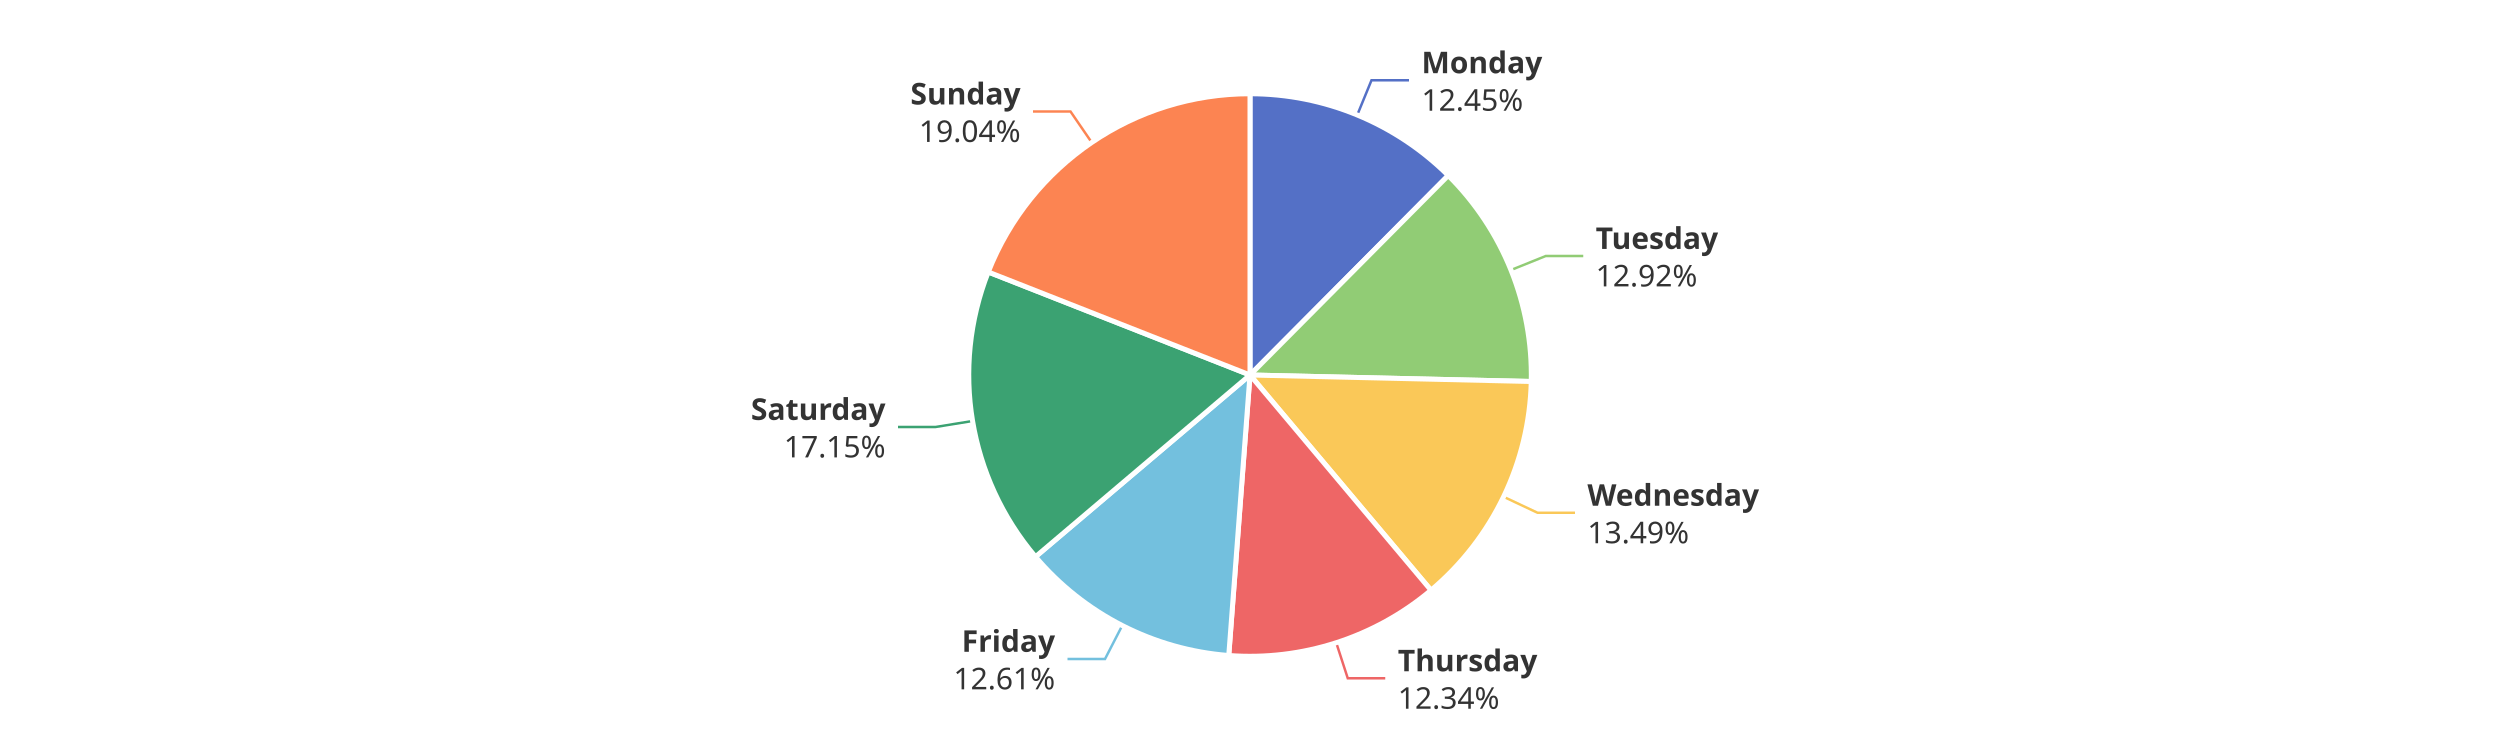
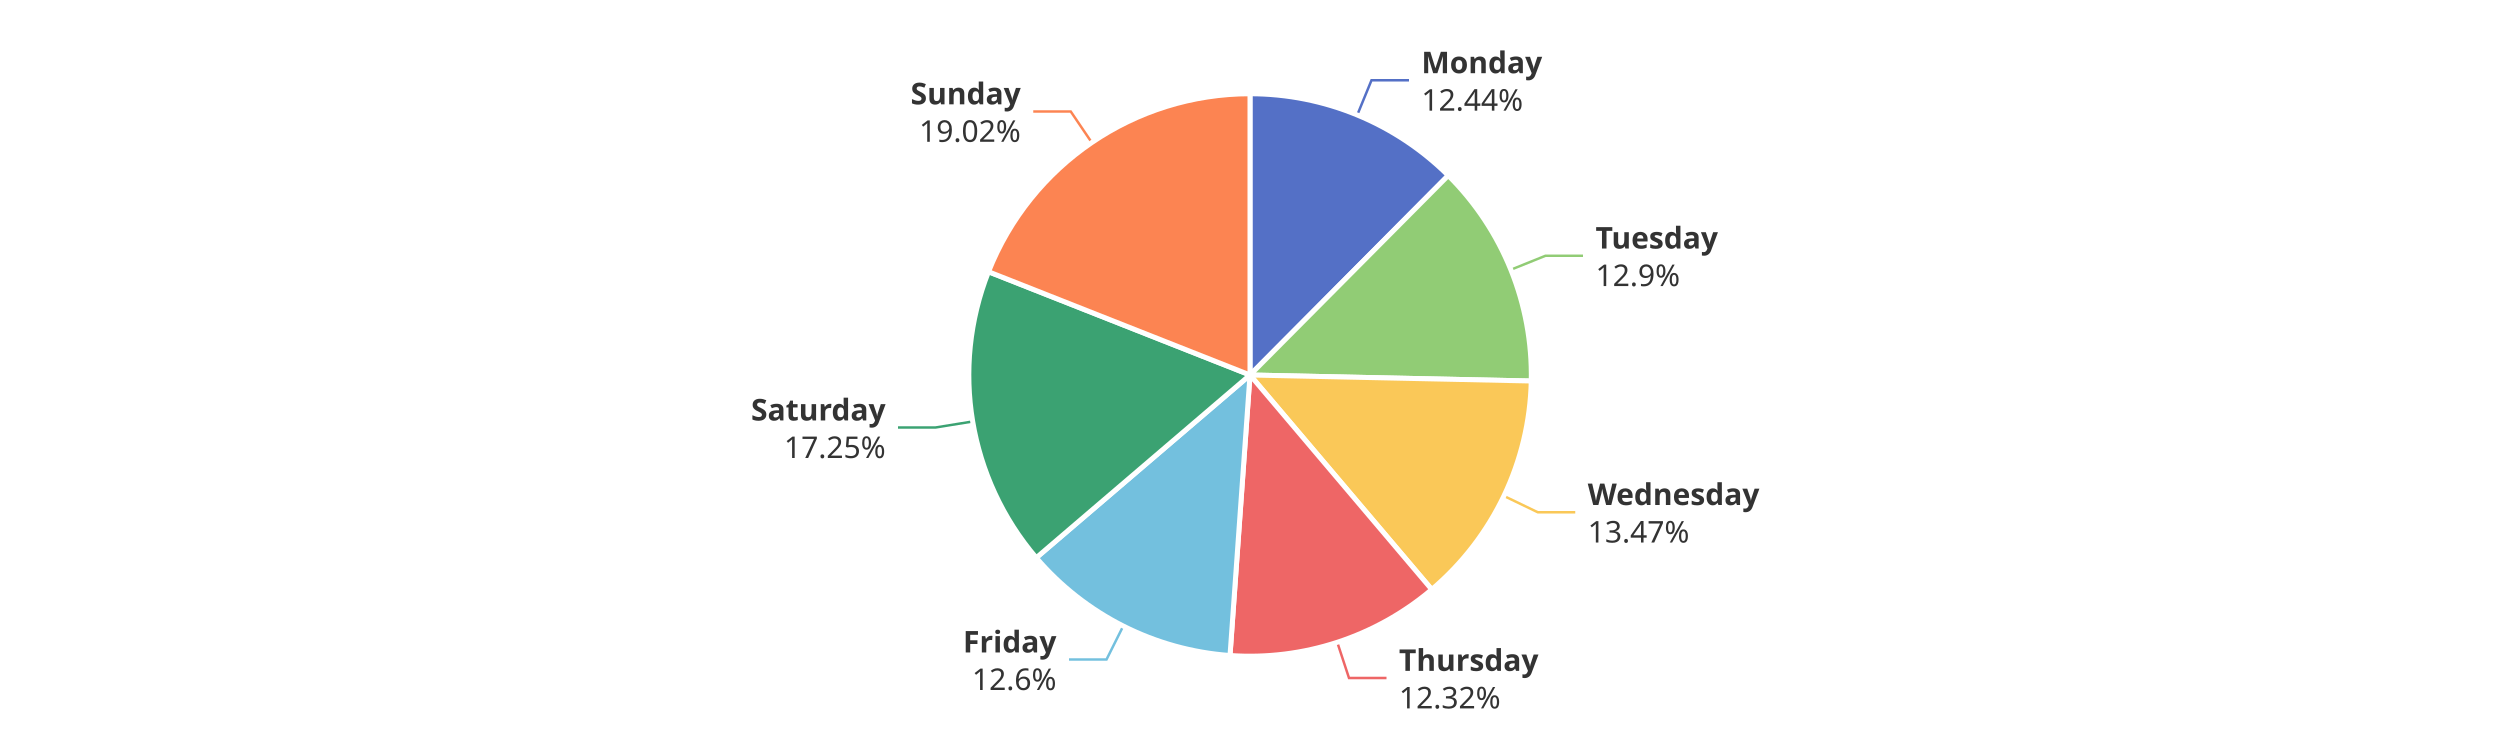
<svg xmlns="http://www.w3.org/2000/svg" width="1000" height="300" version="1.1" baseProfile="full" viewBox="0 0 1000 300">
  <rect width="1000" height="300" x="0" y="0" id="0" fill="#ffffff" />
  <polyline points="542.9 46 548.6 32.1 563.6 32.1" fill="none" stroke="#5470c6" />
-   <polyline points="604.4 108 618.3 102.4 633.3 102.4" fill="none" stroke="#91cc75" />
-   <polyline points="601.4 198.7 615 205.1 630 205.1" fill="none" stroke="#fac858" />
-   <polyline points="534.5 257.1 539.1 271.3 554.1 271.3" fill="none" stroke="#ee6666" />
-   <polyline points="448.9 250.2 442 263.6 427 263.6" fill="none" stroke="#73c0de" />
-   <polyline points="389 168.4 374.2 170.8 359.2 170.8" fill="none" stroke="#3ba272" />
-   <polyline points="436.7 57 428.2 44.6 413.2 44.6" fill="none" stroke="#fc8452" />
+   <polyline points="604.3 107.9 618.2 102.3 633.2 102.3" fill="none" stroke="#91cc75" />
+   <polyline points="601.6 198.4 615.1 204.9 630.1 204.9" fill="none" stroke="#fac858" />
+   <polyline points="534.9 256.9 539.6 271.2 554.6 271.2" fill="none" stroke="#ee6666" />
+   <polyline points="449.3 250.4 442.6 263.8 427.6 263.8" fill="none" stroke="#73c0de" />
+   <polyline points="389 168.6 374.2 171 359.2 171" fill="none" stroke="#3ba272" />
+   <polyline points="436.7 57 428.3 44.6 413.3 44.6" fill="none" stroke="#fc8452" />
  <path d="M500 37.5A112.5 112.5 0 0 1 579.3 70.2L500 150Z" fill="#5470c6" stroke="#fff" stroke-width="2" stroke-linejoin="round" />
-   <path d="M579.3 70.2A112.5 112.5 0 0 1 612.5 152.6L500 150Z" fill="#91cc75" stroke="#fff" stroke-width="2" stroke-linejoin="round" />
-   <path d="M612.5 152.6A112.5 112.5 0 0 1 572.4 236.1L500 150Z" fill="#fac858" stroke="#fff" stroke-width="2" stroke-linejoin="round" />
-   <path d="M572.4 236.1A112.5 112.5 0 0 1 491.5 262.2L500 150Z" fill="#ee6666" stroke="#fff" stroke-width="2" stroke-linejoin="round" />
-   <path d="M491.5 262.2A112.5 112.5 0 0 1 414.2 222.7L500 150Z" fill="#73c0de" stroke="#fff" stroke-width="2" stroke-linejoin="round" />
-   <path d="M414.2 222.7A112.5 112.5 0 0 1 395.3 108.8L500 150Z" fill="#3ba272" stroke="#fff" stroke-width="2" stroke-linejoin="round" />
-   <path d="M395.3 108.8A112.5 112.5 0 0 1 500 37.5L500 150Z" fill="#fc8452" stroke="#fff" stroke-width="2" stroke-linejoin="round" />
-   <path d="M0 -15l42.8 0l0 30l-42.8 0Z" transform="translate(568.6117 32.1308)" fill="none" />
-   <text dominant-baseline="central" text-anchor="start" style="font-size:12px;font-family:sans-serif;font-weight:bold;" y="-7.5" transform="translate(568.6117 32.1308)" fill="#333" stroke="rgb(255,255,255)" stroke-width="2" paint-order="stroke" stroke-miterlimit="2">Monday</text>
-   <text dominant-baseline="central" text-anchor="start" style="font-size:12px;font-family:sans-serif;" y="7.5" transform="translate(568.6117 32.1308)" fill="#333" stroke="rgb(255,255,255)" stroke-width="2" paint-order="stroke" stroke-miterlimit="2">12.45%</text>
-   <path d="M0 -15l46.2 0l0 30l-46.2 0Z" transform="translate(638.2848 102.4086)" fill="none" />
-   <text dominant-baseline="central" text-anchor="start" style="font-size:12px;font-family:sans-serif;font-weight:bold;" y="-7.5" transform="translate(638.2848 102.4086)" fill="#333" stroke="rgb(255,255,255)" stroke-width="2" paint-order="stroke" stroke-miterlimit="2">Tuesday</text>
-   <text dominant-baseline="central" text-anchor="start" style="font-size:12px;font-family:sans-serif;" y="7.5" transform="translate(638.2848 102.4086)" fill="#333" stroke="rgb(255,255,255)" stroke-width="2" paint-order="stroke" stroke-miterlimit="2">12.92%</text>
-   <path d="M0 -15l63.6 0l0 30l-63.6 0Z" transform="translate(634.9591 205.1422)" fill="none" />
-   <text dominant-baseline="central" text-anchor="start" style="font-size:12px;font-family:sans-serif;font-weight:bold;" y="-7.5" transform="translate(634.9591 205.1422)" fill="#333" stroke="rgb(255,255,255)" stroke-width="2" paint-order="stroke" stroke-miterlimit="2">Wednesday</text>
-   <text dominant-baseline="central" text-anchor="start" style="font-size:12px;font-family:sans-serif;" y="7.5" transform="translate(634.9591 205.1422)" fill="#333" stroke="rgb(255,255,255)" stroke-width="2" paint-order="stroke" stroke-miterlimit="2">13.49%</text>
-   <path d="M0 -15l50.2 0l0 30l-50.2 0Z" transform="translate(559.1367 271.3448)" fill="none" />
-   <text dominant-baseline="central" text-anchor="start" style="font-size:12px;font-family:sans-serif;font-weight:bold;" y="-7.5" transform="translate(559.1367 271.3448)" fill="#333" stroke="rgb(255,255,255)" stroke-width="2" paint-order="stroke" stroke-miterlimit="2">Thursday</text>
-   <text dominant-baseline="central" text-anchor="start" style="font-size:12px;font-family:sans-serif;" y="7.5" transform="translate(559.1367 271.3448)" fill="#333" stroke="rgb(255,255,255)" stroke-width="2" paint-order="stroke" stroke-miterlimit="2">12.34%</text>
-   <path d="M-40.9 -15l40.9 0l0 30l-40.9 0Z" transform="translate(422.0395 263.5642)" fill="none" />
-   <text dominant-baseline="central" text-anchor="end" style="font-size:12px;font-family:sans-serif;font-weight:bold;" y="-7.5" transform="translate(422.0395 263.5642)" fill="#333" stroke="rgb(255,255,255)" stroke-width="2" paint-order="stroke" stroke-miterlimit="2">Friday</text>
-   <text dominant-baseline="central" text-anchor="end" style="font-size:12px;font-family:sans-serif;" y="7.5" transform="translate(422.0395 263.5642)" fill="#333" stroke="rgb(255,255,255)" stroke-width="2" paint-order="stroke" stroke-miterlimit="2">12.61%</text>
-   <path d="M-48.2 -15l48.2 0l0 30l-48.2 0Z" transform="translate(354.2077 170.7976)" fill="none" />
-   <text dominant-baseline="central" text-anchor="end" style="font-size:12px;font-family:sans-serif;font-weight:bold;" y="-7.5" transform="translate(354.2077 170.7976)" fill="#333" stroke="rgb(255,255,255)" stroke-width="2" paint-order="stroke" stroke-miterlimit="2">Saturday</text>
-   <text dominant-baseline="central" text-anchor="end" style="font-size:12px;font-family:sans-serif;" y="7.5" transform="translate(354.2077 170.7976)" fill="#333" stroke="rgb(255,255,255)" stroke-width="2" paint-order="stroke" stroke-miterlimit="2">17.15%</text>
-   <path d="M-40.9 -15l40.9 0l0 30l-40.9 0Z" transform="translate(408.2287 44.6191)" fill="none" />
-   <text dominant-baseline="central" text-anchor="end" style="font-size:12px;font-family:sans-serif;font-weight:bold;" y="-7.5" transform="translate(408.2287 44.6191)" fill="#333" stroke="rgb(255,255,255)" stroke-width="2" paint-order="stroke" stroke-miterlimit="2">Sunday</text>
-   <text dominant-baseline="central" text-anchor="end" style="font-size:12px;font-family:sans-serif;" y="7.5" transform="translate(408.2287 44.6191)" fill="#333" stroke="rgb(255,255,255)" stroke-width="2" paint-order="stroke" stroke-miterlimit="2">19.04%</text>
+   <path d="M579.3 70.2A112.5 112.5 0 0 1 612.5 152.4L500 150Z" fill="#91cc75" stroke="#fff" stroke-width="2" stroke-linejoin="round" />
+   <path d="M612.5 152.4A112.5 112.5 0 0 1 572.7 235.8L500 150Z" fill="#fac858" stroke="#fff" stroke-width="2" stroke-linejoin="round" />
+   <path d="M572.7 235.8A112.5 112.5 0 0 1 492 262.2L500 150Z" fill="#ee6666" stroke="#fff" stroke-width="2" stroke-linejoin="round" />
+   <path d="M492 262.2A112.5 112.5 0 0 1 414.5 223.1L500 150Z" fill="#73c0de" stroke="#fff" stroke-width="2" stroke-linejoin="round" />
+   <path d="M414.5 223.1A112.5 112.5 0 0 1 395.4 108.7L500 150Z" fill="#3ba272" stroke="#fff" stroke-width="2" stroke-linejoin="round" />
+   <path d="M395.4 108.7A112.5 112.5 0 0 1 500 37.5L500 150Z" fill="#fc8452" stroke="#fff" stroke-width="2" stroke-linejoin="round" />
+   <path d="M0 -15l42.8 0l0 30l-42.8 0Z" transform="translate(568.5746 32.1155)" fill="none" />
+   <text dominant-baseline="central" text-anchor="start" style="font-size:12px;font-family:sans-serif;font-weight:bold;" y="-7.5" transform="translate(568.5746 32.1155)" fill="#333" stroke="rgb(255,255,255)" stroke-width="2" paint-order="stroke" stroke-miterlimit="2">Monday</text>
+   <text dominant-baseline="central" text-anchor="start" style="font-size:12px;font-family:sans-serif;" y="7.5" transform="translate(568.5746 32.1155)" fill="#333" stroke="rgb(255,255,255)" stroke-width="2" paint-order="stroke" stroke-miterlimit="2">12.44%</text>
+   <path d="M0 -15l46.2 0l0 30l-46.2 0Z" transform="translate(638.2249 102.2599)" fill="none" />
+   <text dominant-baseline="central" text-anchor="start" style="font-size:12px;font-family:sans-serif;font-weight:bold;" y="-7.5" transform="translate(638.2249 102.2599)" fill="#333" stroke="rgb(255,255,255)" stroke-width="2" paint-order="stroke" stroke-miterlimit="2">Tuesday</text>
+   <text dominant-baseline="central" text-anchor="start" style="font-size:12px;font-family:sans-serif;" y="7.5" transform="translate(638.2249 102.2599)" fill="#333" stroke="rgb(255,255,255)" stroke-width="2" paint-order="stroke" stroke-miterlimit="2">12.9%</text>
+   <path d="M0 -15l63.6 0l0 30l-63.6 0Z" transform="translate(635.0973 204.8531)" fill="none" />
+   <text dominant-baseline="central" text-anchor="start" style="font-size:12px;font-family:sans-serif;font-weight:bold;" y="-7.5" transform="translate(635.0973 204.8531)" fill="#333" stroke="rgb(255,255,255)" stroke-width="2" paint-order="stroke" stroke-miterlimit="2">Wednesday</text>
+   <text dominant-baseline="central" text-anchor="start" style="font-size:12px;font-family:sans-serif;" y="7.5" transform="translate(635.0973 204.8531)" fill="#333" stroke="rgb(255,255,255)" stroke-width="2" paint-order="stroke" stroke-miterlimit="2">13.47%</text>
+   <path d="M0 -15l50.2 0l0 30l-50.2 0Z" transform="translate(559.5939 271.1964)" fill="none" />
+   <text dominant-baseline="central" text-anchor="start" style="font-size:12px;font-family:sans-serif;font-weight:bold;" y="-7.5" transform="translate(559.5939 271.1964)" fill="#333" stroke="rgb(255,255,255)" stroke-width="2" paint-order="stroke" stroke-miterlimit="2">Thursday</text>
+   <text dominant-baseline="central" text-anchor="start" style="font-size:12px;font-family:sans-serif;" y="7.5" transform="translate(559.5939 271.1964)" fill="#333" stroke="rgb(255,255,255)" stroke-width="2" paint-order="stroke" stroke-miterlimit="2">12.32%</text>
+   <path d="M-34.2 -15l34.2 0l0 30l-34.2 0Z" transform="translate(422.5753 263.8361)" fill="none" />
+   <text dominant-baseline="central" text-anchor="end" style="font-size:12px;font-family:sans-serif;font-weight:bold;" y="-7.5" transform="translate(422.5753 263.8361)" fill="#333" stroke="rgb(255,255,255)" stroke-width="2" paint-order="stroke" stroke-miterlimit="2">Friday</text>
+   <text dominant-baseline="central" text-anchor="end" style="font-size:12px;font-family:sans-serif;" y="7.5" transform="translate(422.5753 263.8361)" fill="#333" stroke="rgb(255,255,255)" stroke-width="2" paint-order="stroke" stroke-miterlimit="2">12.6%</text>
+   <path d="M-48.2 -15l48.2 0l0 30l-48.2 0Z" transform="translate(354.2471 171.0347)" fill="none" />
+   <text dominant-baseline="central" text-anchor="end" style="font-size:12px;font-family:sans-serif;font-weight:bold;" y="-7.5" transform="translate(354.2471 171.0347)" fill="#333" stroke="rgb(255,255,255)" stroke-width="2" paint-order="stroke" stroke-miterlimit="2">Saturday</text>
+   <text dominant-baseline="central" text-anchor="end" style="font-size:12px;font-family:sans-serif;" y="7.5" transform="translate(354.2471 171.0347)" fill="#333" stroke="rgb(255,255,255)" stroke-width="2" paint-order="stroke" stroke-miterlimit="2">17.25%</text>
+   <path d="M-40.9 -15l40.9 0l0 30l-40.9 0Z" transform="translate(408.2949 44.574)" fill="none" />
+   <text dominant-baseline="central" text-anchor="end" style="font-size:12px;font-family:sans-serif;font-weight:bold;" y="-7.5" transform="translate(408.2949 44.574)" fill="#333" stroke="rgb(255,255,255)" stroke-width="2" paint-order="stroke" stroke-miterlimit="2">Sunday</text>
+   <text dominant-baseline="central" text-anchor="end" style="font-size:12px;font-family:sans-serif;" y="7.5" transform="translate(408.2949 44.574)" fill="#333" stroke="rgb(255,255,255)" stroke-width="2" paint-order="stroke" stroke-miterlimit="2">19.02%</text>
</svg>
